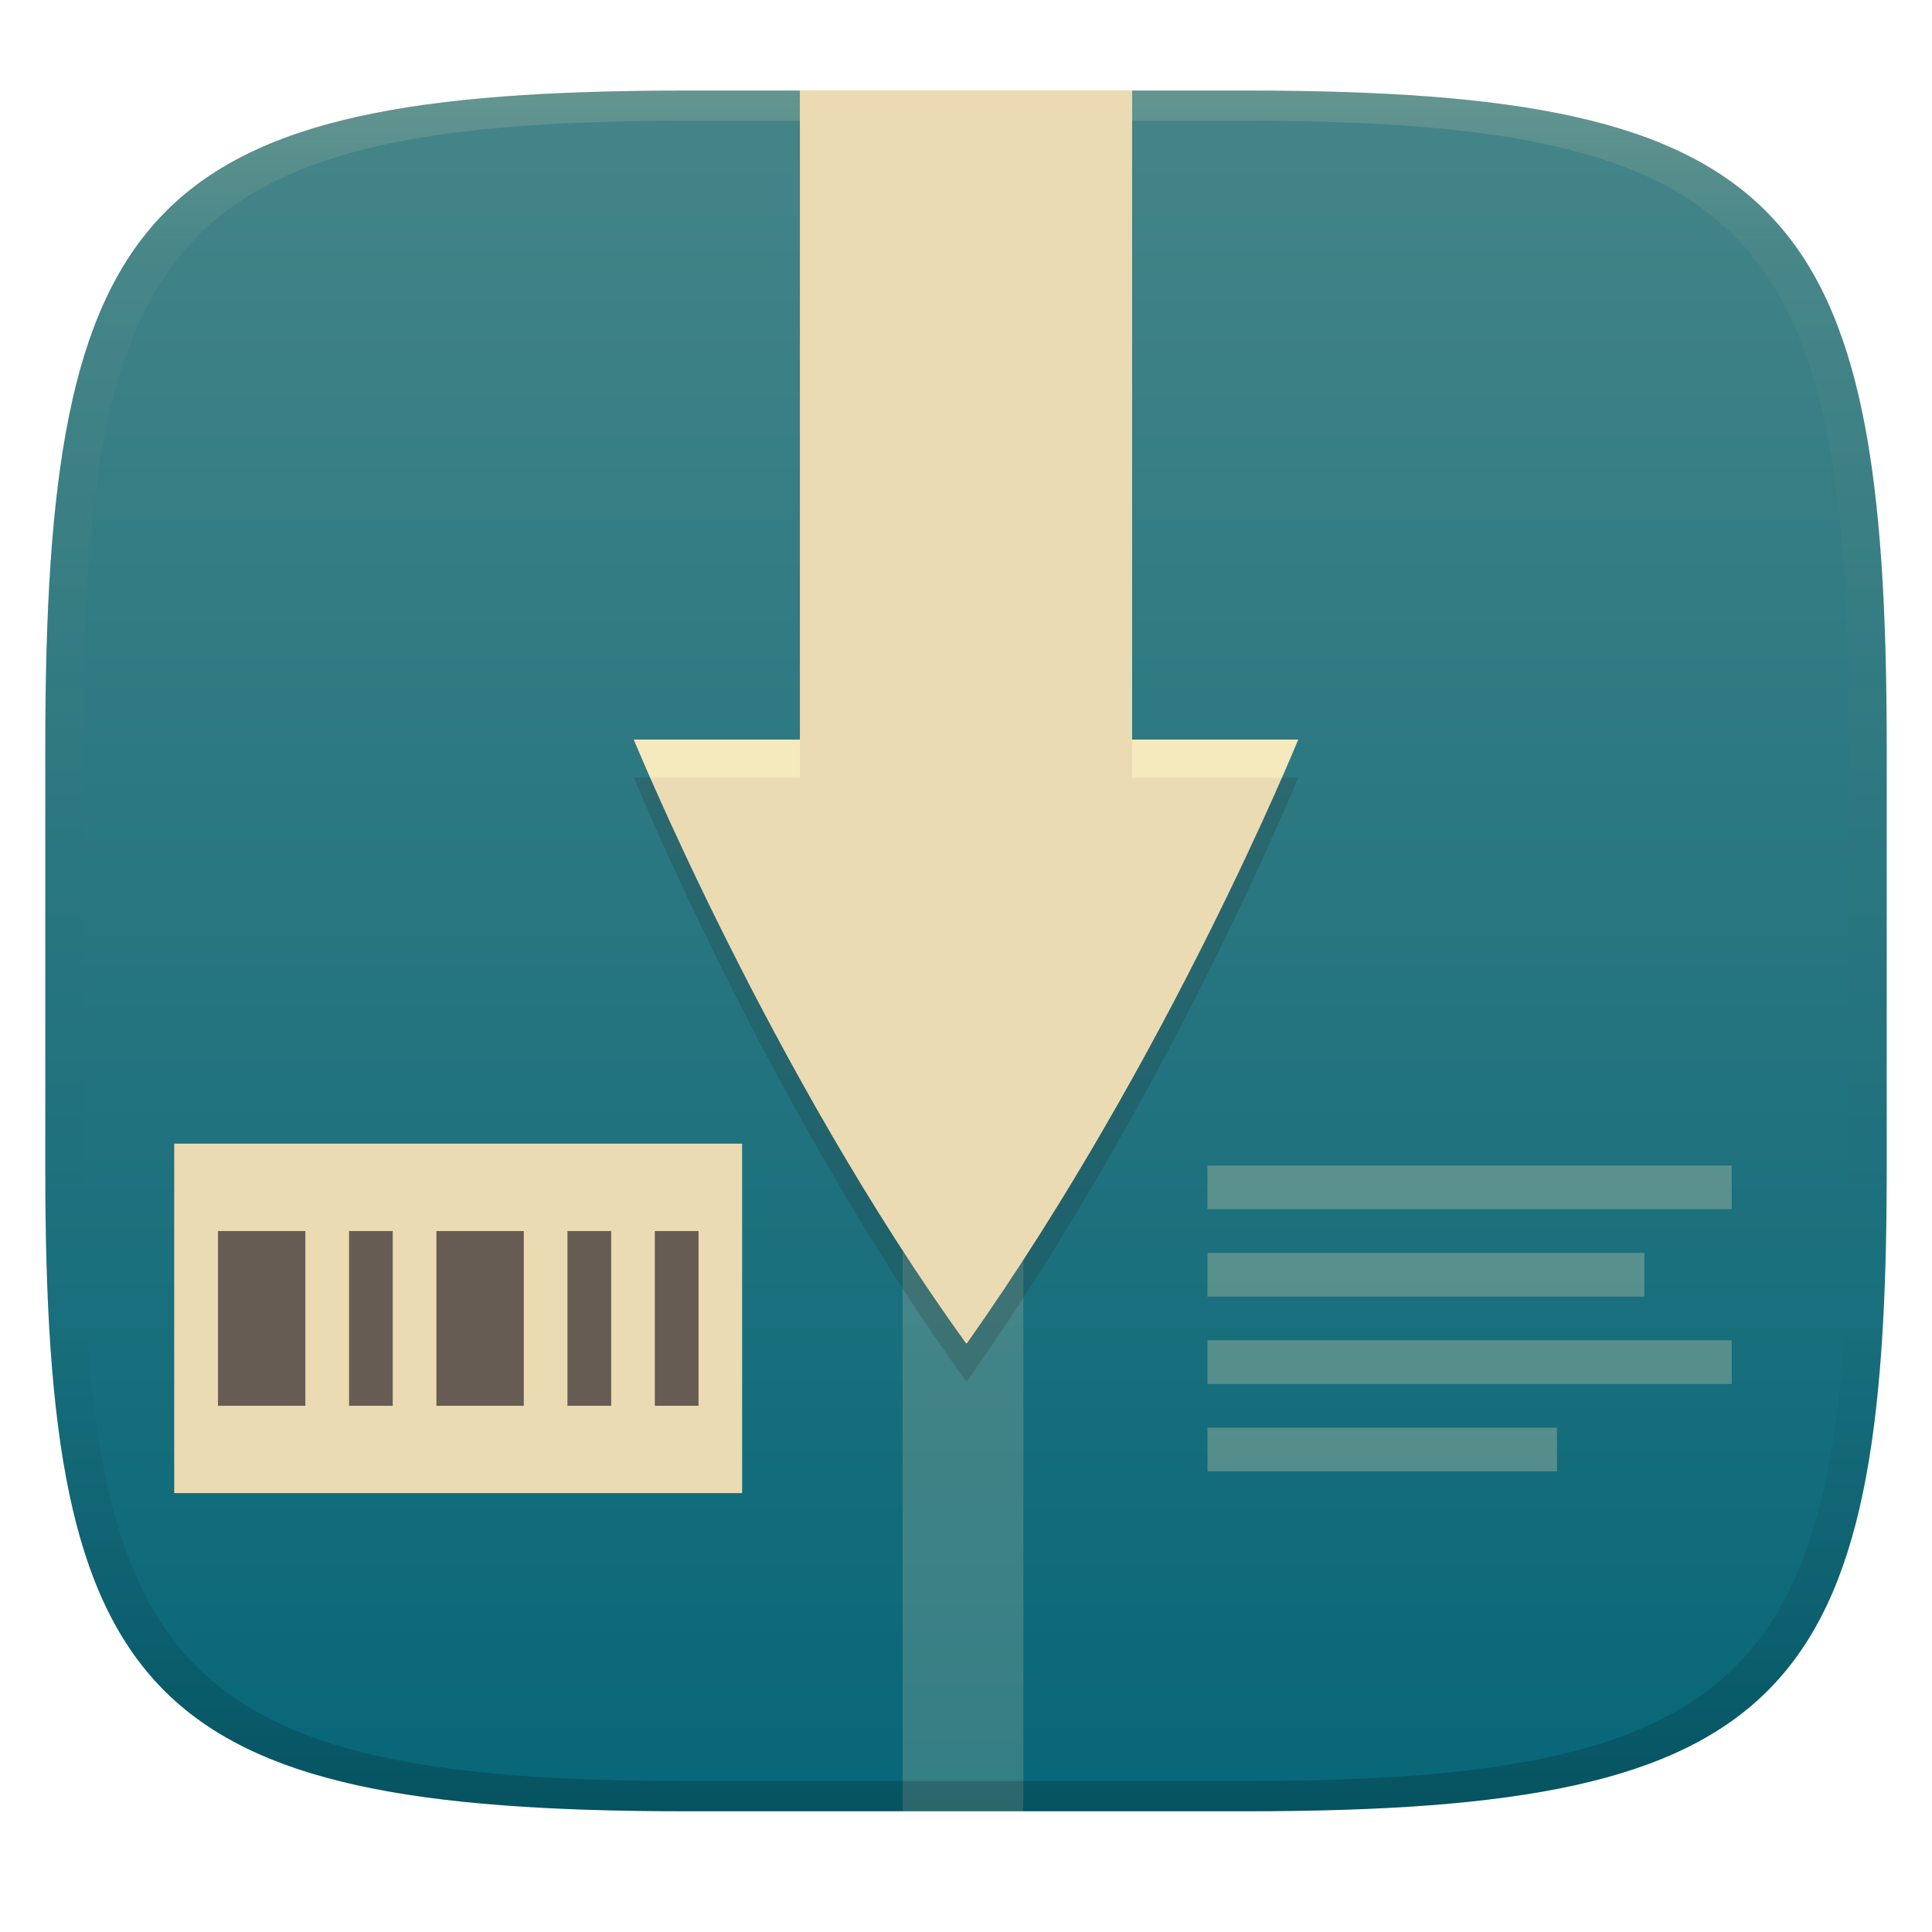
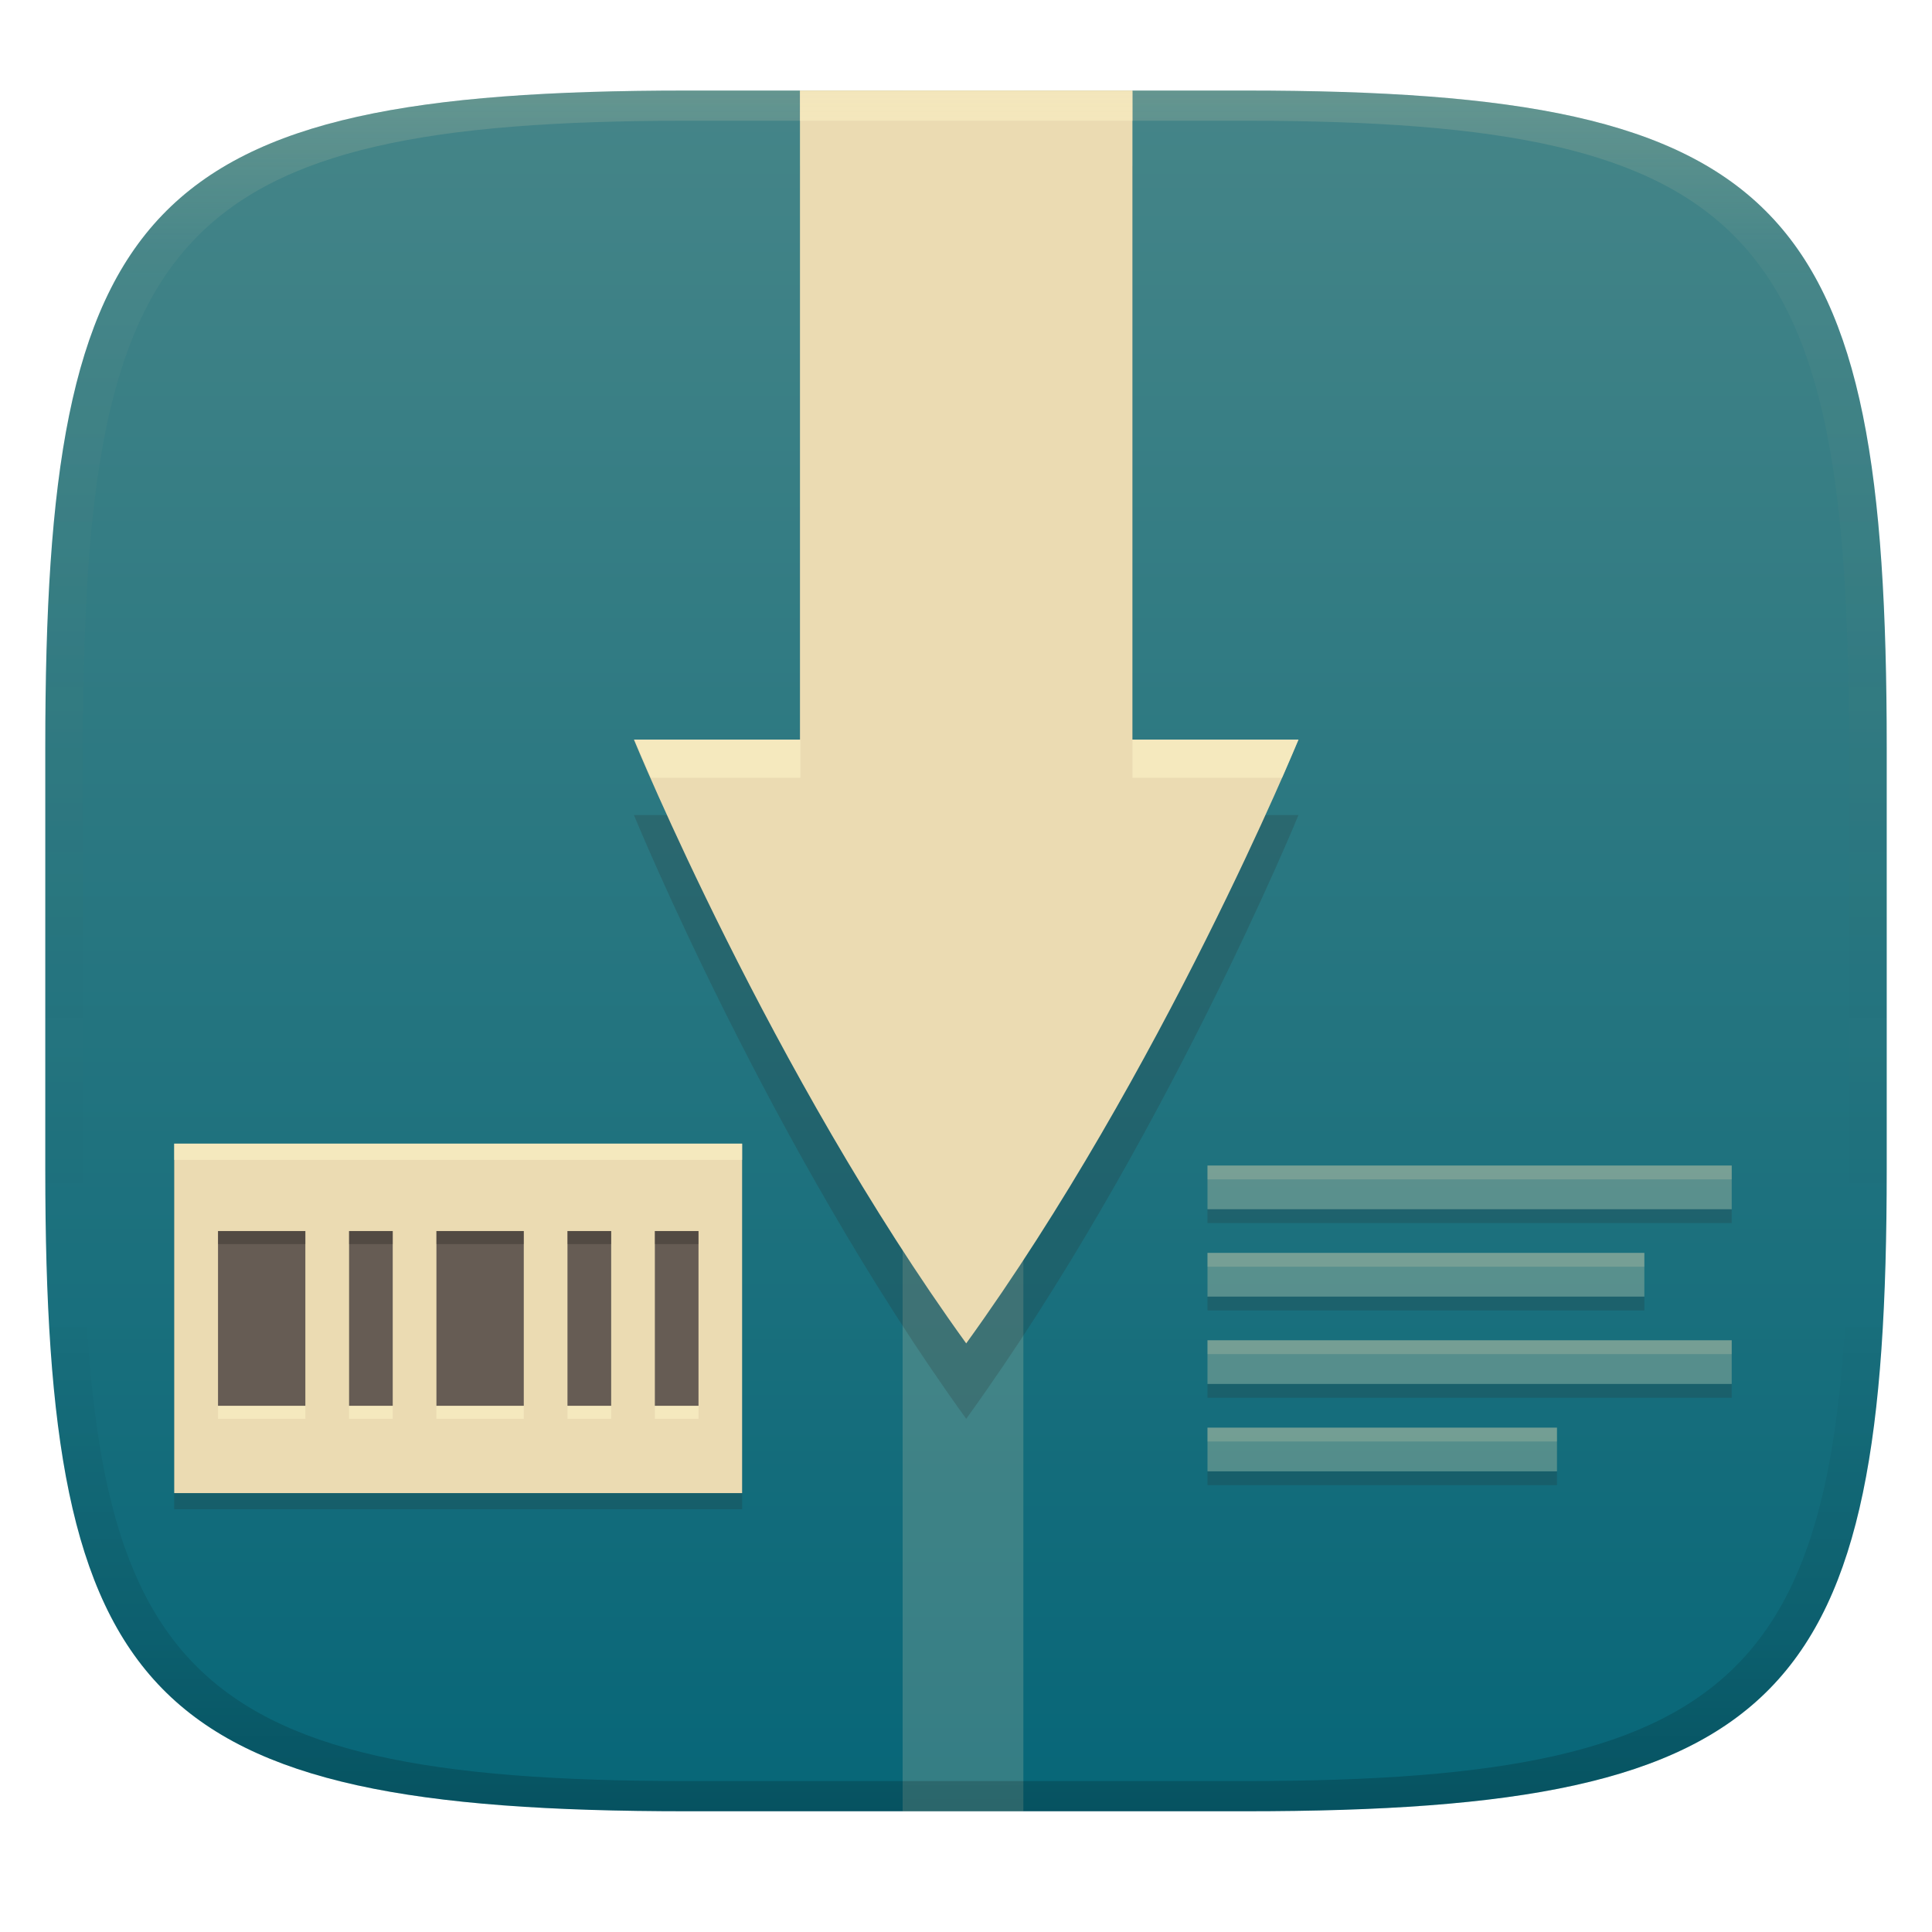
<svg xmlns="http://www.w3.org/2000/svg" width="256" height="256" version="1.1">
  <defs>
    <linearGradient id="linearGradient31" x1=".5" x2=".5" y2="1" gradientTransform="matrix(244,0,0,228,5.986,12)" gradientUnits="userSpaceOnUse">
      <stop stop-color="#ebdbb2" stop-opacity=".2" offset="0" />
      <stop stop-color="#ebdbb2" stop-opacity=".05" offset=".1" />
      <stop stop-opacity="0" offset=".704" />
      <stop stop-opacity=".1" offset=".897" />
      <stop stop-opacity=".2" offset="1" />
    </linearGradient>
-     <linearGradient id="linearGradient6" x1="140" x2="140" y1="12" y2="240" gradientUnits="userSpaceOnUse">
-       <stop stop-color="#458588" offset="0" />
-       <stop stop-color="#076678" offset="1" />
-     </linearGradient>
    <linearGradient id="e" x1="256" x2="256" y1="24" y2="664" gradientTransform="matrix(.37501 0 0 .50894 31.598 -.21366)" gradientUnits="userSpaceOnUse">
      <stop stop-color="#ebdbb2" offset="0" />
      <stop stop-color="#ebdbb2" offset="1" />
    </linearGradient>
+     <linearGradient id="linearGradient6-7" x1="140" x2="140" y1="12" y2="240" gradientUnits="userSpaceOnUse">
+       <stop stop-color="#458588" offset="0" />
+       <stop stop-color="#076678" offset="1" />
+     </linearGradient>
  </defs>
-   <path d="m165 12c72 0 85 15 85 87v56c0 70-13 85-85 85h-74c-72 0-85-15-85-85v-56c0-72 13-87 85-87z" fill="url(#linearGradient6)" style="isolation:isolate" />
+   <path d="m165 12c72 0 85 15 85 87v56c0 70-13 85-85 85h-74c-72 0-85-15-85-85v-56c0-72 13-87 85-87z" fill="url(#linearGradient6-7)" style="isolation:isolate" />
  <path d="m119.6 12h16.001v228h-16.001z" fill="url(#e)" opacity=".2" stroke-width=".495" />
-   <path d="m106 12v86.003h-22.001s18.039 44.027 44.029 80.003c8e-3 0 0.015-5e-3 0.024-0.01a0.14 0.14 0 0 0 0.029-0.016 0.186 0.186 0 0 1 0.029-0.018c0.01-5e-3 0.019-0.01 0.027-0.01 26.819-37.948 43.864-79.95 43.864-79.95h-22v-86.002z" fill="#ebdbb2" stroke-width=".49" />
-   <path d="m106 17.048v86.003h-22.001s18.039 44.027 44.029 80.003c8e-3 0 0.015-5e-3 0.024-0.01a0.14 0.14 0 0 0 0.029-0.016 0.186 0.186 0 0 1 0.029-0.018c0.01-5e-3 0.019-0.01 0.027-0.01 26.819-37.948 43.864-79.95 43.864-79.95h-22v-86.002z" fill="#282828" opacity=".2" stroke-width=".49" />
-   <path d="m106 12v86.003h-22.001s18.039 44.027 44.029 80.003c8e-3 0 0.015-5e-3 0.024-0.01a0.14 0.14 0 0 0 0.029-0.016 0.186 0.186 0 0 1 0.029-0.018c0.01-5e-3 0.019-0.01 0.027-0.01 26.819-37.948 43.864-79.95 43.864-79.95h-22v-86.002z" fill="#ebdbb2" stroke-width=".49" />
-   <path d="m83.998 98.003s1.199 2.77 2.188 5.049h19.814v-5.049zm66.002 0v5.049h19.826c1.021-2.361 2.176-5.049 2.176-5.049z" fill="#fbf1c7" opacity=".6" stroke-width=".49" />
+   <path d="m106 21.994v86.004h-22.002s18.039 44.026 44.029 80.002c25.99-35.976 44.029-80.002 44.029-80.002h-22.002v-86.004h-22.027z" fill="#282828" opacity=".2" />
+   <path d="m106 12v86.004h-22.002s18.039 44.026 44.029 80.002c25.99-35.976 44.029-80.002 44.029-80.002h-22.002v-86.004h-44.054z" fill="#ebdbb2" />
+   <path d="m106 12v4h44.055v-4h-44.055zm-21.947 86.004s1.199 2.77 2.188 5.049h19.814v-5.049h-22.002zm66.002 0v5.049h19.826c1.021-2.361 2.176-5.049 2.176-5.049h-22.002z" fill="#fbf1c7" opacity=".6" />
+   <path d="m23.085 153.69h75.25v46.307h-75.25z" fill="#282828" opacity=".2" stroke-width="1.447" />
  <path d="m23.085 151.54h75.25v46.307h-75.25z" fill="#ebdbb2" stroke-width="1.447" />
+   <path d="m23.085 151.54v2.154h75.25v-2.154z" fill="#fbf1c7" opacity=".6" />
+   <path d="m28.888 164.85v23.154h11.574v-23.154zm17.365 0v23.154h5.787v-23.154zm11.574 0v23.154h11.578v-23.154zm17.365 0v23.154h5.793v-23.154zm11.578 0v23.154h5.787v-23.154z" fill="#fbf1c7" opacity=".6" stroke-width="1.447" />
  <path d="m28.888 163.12v23.154h11.574v-23.154zm17.365 0v23.154h5.787v-23.154zm11.574 0v23.154h11.578v-23.154zm17.365 0v23.154h5.793v-23.154zm11.578 0v23.154h5.787v-23.154z" fill="#665c54" stroke-width="1.447" />
+   <path d="m28.888 163.12v1.727h11.574v-1.727zm17.365 0v1.727h5.785v-1.727zm11.572 0v1.727h11.578v-1.727zm17.365 0v1.727h5.793v-1.727zm11.578 0v1.727h5.787v-1.727z" opacity=".2" />
+   <path d="m160 160.23v1.83h69.461v-1.83zm0 11.58v1.828h57.885v-1.828zm0 11.574v1.828h69.461v-1.828zm0 11.576v1.83h46.307v-1.83z" fill="#282828" opacity=".2" />
  <path d="m160 154.44v5.787h69.461v-5.787zm0 11.573v5.793h57.884v-5.793zm0 11.58v5.787h69.461v-5.787zm0 11.578v5.787h46.307v-5.787z" fill="#ebdbb2" opacity=".3" stroke-width="1.447" />
+   <path d="m160 154.44v1.83h69.461v-1.83zm0 11.574v1.83h57.885v-1.83zm0 11.58v1.83h69.461v-1.83zm0 11.578v1.83h46.307v-1.83z" fill="#ebdbb2" opacity=".2" />
  <path d="m91 12c-72 0-85 15-85 87v56c0 70 13 85 85 85h74c72 0 85-15 85-85v-56c0-72-13-87-85-87zm0 4h74c68 0 80 15 80 83v56c0 66-12 81-80 81h-74c-68 0-80-15-80-81v-56c0-68 12-83 80-83z" fill="url(#linearGradient31)" style="isolation:isolate" />
</svg>
